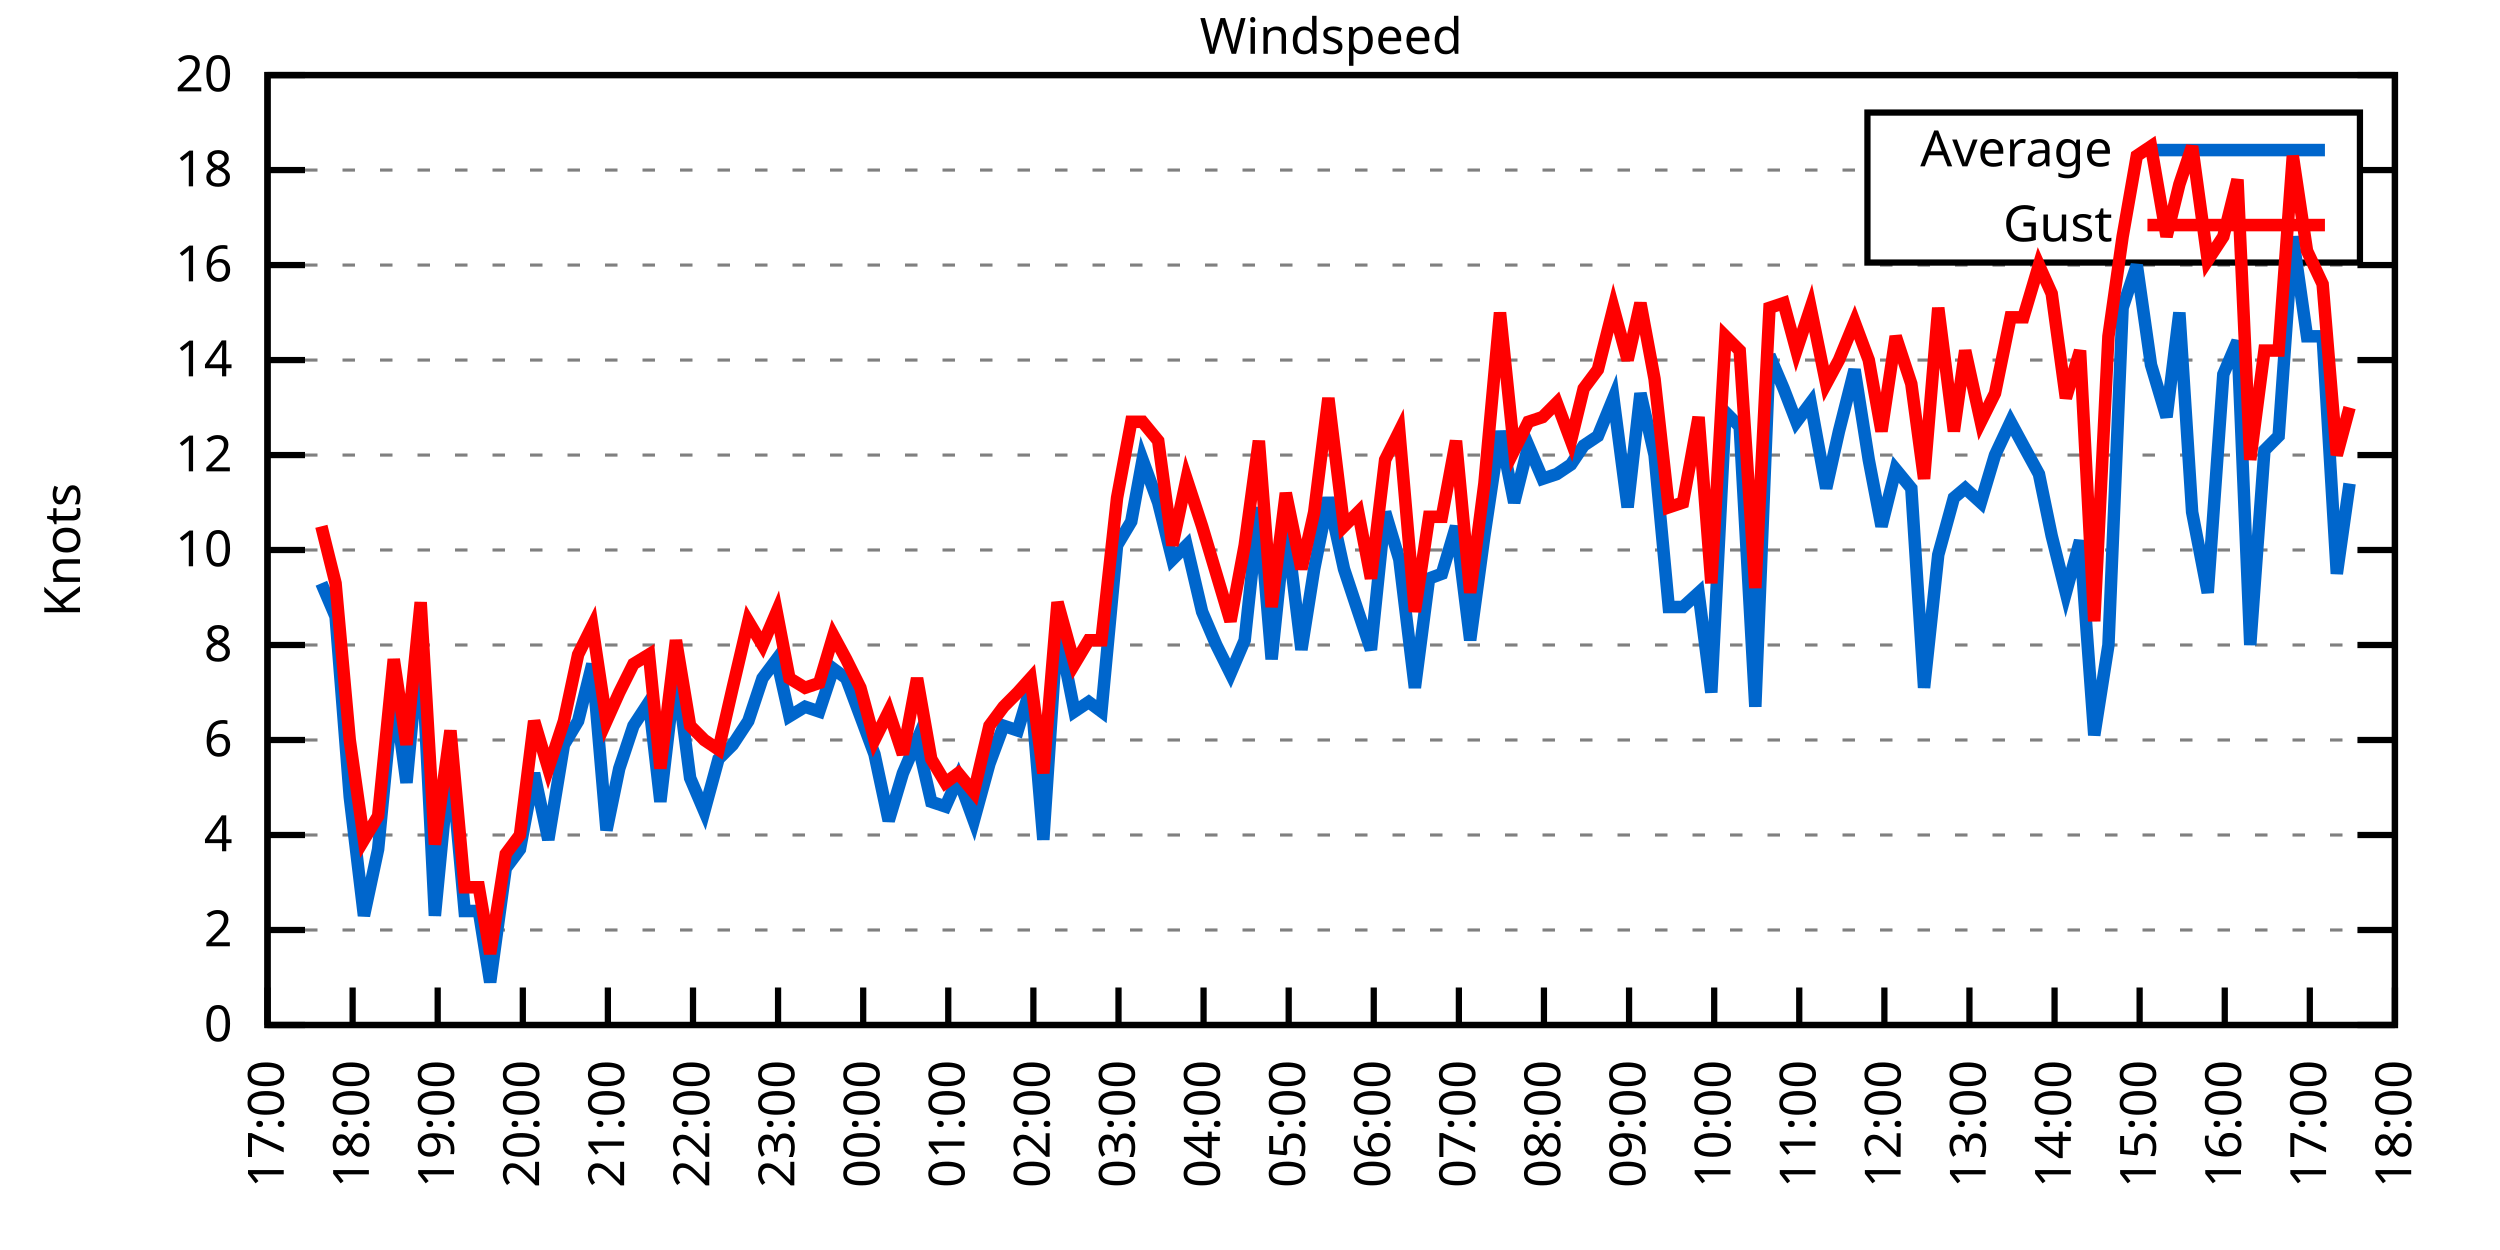
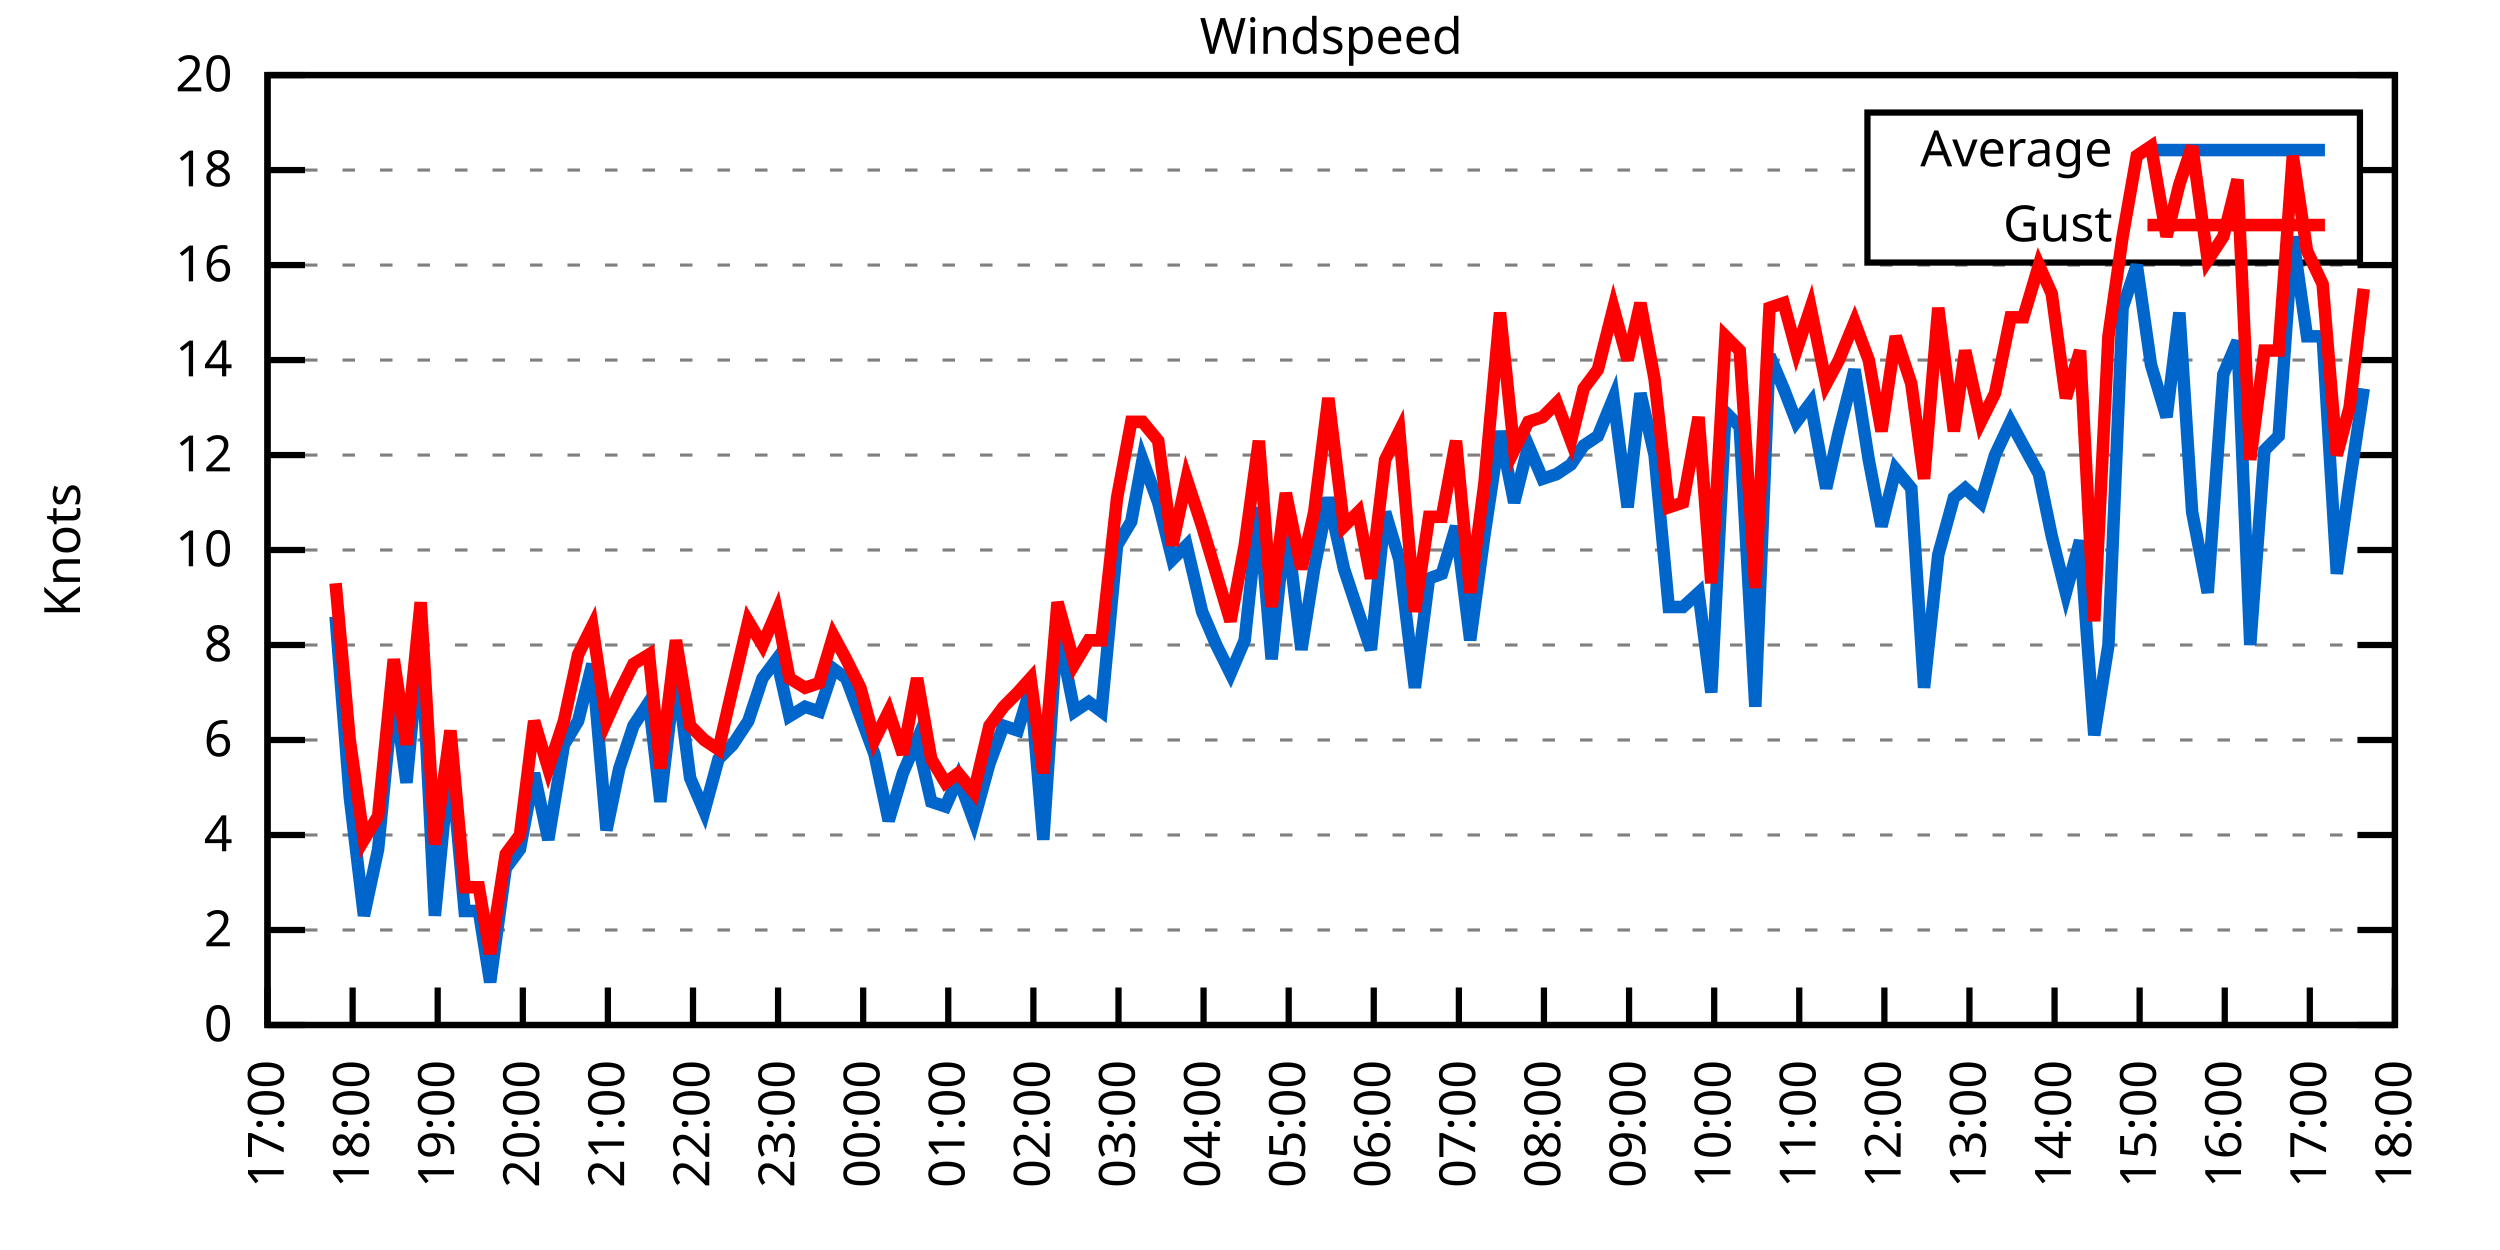
<svg xmlns="http://www.w3.org/2000/svg" xmlns:xlink="http://www.w3.org/1999/xlink" width="400" height="200" viewBox="0 0 400 200">
  <g id="gnuplot_canvas">
    <rect x="0" y="0" width="400" height="200" fill="none" />
    <defs>
      <circle id="gpDot" r="0.5" stroke-width="0.5" stroke="currentColor" />
      <path id="gpPt0" stroke-width="0.333" stroke="currentColor" d="M-1,0 h2 M0,-1 v2" />
      <path id="gpPt1" stroke-width="0.333" stroke="currentColor" d="M-1,-1 L1,1 M1,-1 L-1,1" />
      <path id="gpPt2" stroke-width="0.333" stroke="currentColor" d="M-1,0 L1,0 M0,-1 L0,1 M-1,-1 L1,1 M-1,1 L1,-1" />
      <rect id="gpPt3" stroke-width="0.333" stroke="currentColor" x="-1" y="-1" width="2" height="2" />
      <rect id="gpPt4" stroke-width="0.333" stroke="currentColor" fill="currentColor" x="-1" y="-1" width="2" height="2" />
      <circle id="gpPt5" stroke-width="0.333" stroke="currentColor" cx="0" cy="0" r="1" />
      <use xlink:href="#gpPt5" id="gpPt6" fill="currentColor" stroke="none" />
      <path id="gpPt7" stroke-width="0.333" stroke="currentColor" d="M0,-1.33 L-1.33,0.67 L1.33,0.67 z" />
      <use xlink:href="#gpPt7" id="gpPt8" fill="currentColor" stroke="none" />
      <use xlink:href="#gpPt7" id="gpPt9" stroke="currentColor" transform="rotate(180)" />
      <use xlink:href="#gpPt9" id="gpPt10" fill="currentColor" stroke="none" />
      <use xlink:href="#gpPt3" id="gpPt11" stroke="currentColor" transform="rotate(45)" />
      <use xlink:href="#gpPt11" id="gpPt12" fill="currentColor" stroke="none" />
      <path id="gpPt13" stroke-width="0.333" stroke="currentColor" d="M0,1.330 L1.265,0.411 L0.782,-1.067 L-0.782,-1.076 L-1.265,0.411 z" />
      <use xlink:href="#gpPt13" id="gpPt14" fill="currentColor" stroke="none" />
      <filter id="textbox" filterUnits="objectBoundingBox" x="0" y="0" height="1" width="1">
        <feFlood flood-color="white" flood-opacity="1" result="bgnd" />
        <feComposite in="SourceGraphic" in2="bgnd" operator="atop" />
      </filter>
      <filter id="greybox" filterUnits="objectBoundingBox" x="0" y="0" height="1" width="1">
        <feFlood flood-color="lightgrey" flood-opacity="1" result="grey" />
        <feComposite in="SourceGraphic" in2="grey" operator="atop" />
      </filter>
    </defs>
    <g fill="none" color="white" stroke="currentColor" stroke-width="1.00" stroke-linecap="butt" stroke-linejoin="miter">
</g>
    <g fill="none" color="black" stroke="currentColor" stroke-width="1.00" stroke-linecap="butt" stroke-linejoin="miter">
      <g stroke="none" shape-rendering="crispEdges">
        <polygon fill="rgb(255, 255, 255)" points="42.80,164.00 383.18,164.00 383.18,12.02 42.80,12.02 " />
      </g>
    </g>
    <g fill="none" color="black" stroke="currentColor" stroke-width="1.00" stroke-linecap="butt" stroke-linejoin="miter">
</g>
    <g fill="none" color="black" stroke="black" stroke-width="0.50" stroke-linecap="butt" stroke-linejoin="miter">
</g>
    <g fill="none" color="gray" stroke="currentColor" stroke-width="0.50" stroke-linecap="butt" stroke-linejoin="miter">
      <path stroke="gray" stroke-dasharray="2,4" class="gridline" d="M42.80,164.00 L383.19,164.00  " />
    </g>
    <g fill="none" color="gray" stroke="gray" stroke-width="1.00" stroke-linecap="butt" stroke-linejoin="miter">
</g>
    <g fill="none" color="black" stroke="currentColor" stroke-width="1.00" stroke-linecap="butt" stroke-linejoin="miter">
      <path stroke="black" d="M42.80,164.00 L48.80,164.00 M383.19,164.00 L377.19,164.00  " />
      <g transform="translate(37.20,166.60)" stroke="none" fill="black" font-family="Sans" font-size="8.00" text-anchor="end">
        <text>
          <tspan font-family="Sans"> 0</tspan>
        </text>
      </g>
    </g>
    <g fill="none" color="black" stroke="currentColor" stroke-width="1.00" stroke-linecap="butt" stroke-linejoin="miter">
</g>
    <g fill="none" color="black" stroke="black" stroke-width="0.50" stroke-linecap="butt" stroke-linejoin="miter">
</g>
    <g fill="none" color="gray" stroke="currentColor" stroke-width="0.50" stroke-linecap="butt" stroke-linejoin="miter">
      <path stroke="gray" stroke-dasharray="2,4" class="gridline" d="M42.80,148.80 L383.19,148.80  " />
    </g>
    <g fill="none" color="gray" stroke="gray" stroke-width="1.00" stroke-linecap="butt" stroke-linejoin="miter">
</g>
    <g fill="none" color="black" stroke="currentColor" stroke-width="1.00" stroke-linecap="butt" stroke-linejoin="miter">
      <path stroke="black" d="M42.80,148.80 L48.80,148.80 M383.19,148.80 L377.19,148.80  " />
      <g transform="translate(37.20,151.40)" stroke="none" fill="black" font-family="Sans" font-size="8.00" text-anchor="end">
        <text>
          <tspan font-family="Sans"> 2</tspan>
        </text>
      </g>
    </g>
    <g fill="none" color="black" stroke="currentColor" stroke-width="1.00" stroke-linecap="butt" stroke-linejoin="miter">
</g>
    <g fill="none" color="black" stroke="black" stroke-width="0.50" stroke-linecap="butt" stroke-linejoin="miter">
</g>
    <g fill="none" color="gray" stroke="currentColor" stroke-width="0.50" stroke-linecap="butt" stroke-linejoin="miter">
      <path stroke="gray" stroke-dasharray="2,4" class="gridline" d="M42.80,133.60 L383.19,133.60  " />
    </g>
    <g fill="none" color="gray" stroke="gray" stroke-width="1.00" stroke-linecap="butt" stroke-linejoin="miter">
</g>
    <g fill="none" color="black" stroke="currentColor" stroke-width="1.00" stroke-linecap="butt" stroke-linejoin="miter">
      <path stroke="black" d="M42.80,133.60 L48.80,133.60 M383.19,133.60 L377.19,133.60  " />
      <g transform="translate(37.20,136.20)" stroke="none" fill="black" font-family="Sans" font-size="8.00" text-anchor="end">
        <text>
          <tspan font-family="Sans"> 4</tspan>
        </text>
      </g>
    </g>
    <g fill="none" color="black" stroke="currentColor" stroke-width="1.00" stroke-linecap="butt" stroke-linejoin="miter">
</g>
    <g fill="none" color="black" stroke="black" stroke-width="0.50" stroke-linecap="butt" stroke-linejoin="miter">
</g>
    <g fill="none" color="gray" stroke="currentColor" stroke-width="0.50" stroke-linecap="butt" stroke-linejoin="miter">
      <path stroke="gray" stroke-dasharray="2,4" class="gridline" d="M42.80,118.40 L383.19,118.40  " />
    </g>
    <g fill="none" color="gray" stroke="gray" stroke-width="1.00" stroke-linecap="butt" stroke-linejoin="miter">
</g>
    <g fill="none" color="black" stroke="currentColor" stroke-width="1.00" stroke-linecap="butt" stroke-linejoin="miter">
      <path stroke="black" d="M42.80,118.40 L48.80,118.40 M383.19,118.40 L377.19,118.40  " />
      <g transform="translate(37.20,121.00)" stroke="none" fill="black" font-family="Sans" font-size="8.00" text-anchor="end">
        <text>
          <tspan font-family="Sans"> 6</tspan>
        </text>
      </g>
    </g>
    <g fill="none" color="black" stroke="currentColor" stroke-width="1.00" stroke-linecap="butt" stroke-linejoin="miter">
</g>
    <g fill="none" color="black" stroke="black" stroke-width="0.50" stroke-linecap="butt" stroke-linejoin="miter">
</g>
    <g fill="none" color="gray" stroke="currentColor" stroke-width="0.50" stroke-linecap="butt" stroke-linejoin="miter">
      <path stroke="gray" stroke-dasharray="2,4" class="gridline" d="M42.80,103.20 L383.19,103.20  " />
    </g>
    <g fill="none" color="gray" stroke="gray" stroke-width="1.00" stroke-linecap="butt" stroke-linejoin="miter">
</g>
    <g fill="none" color="black" stroke="currentColor" stroke-width="1.00" stroke-linecap="butt" stroke-linejoin="miter">
      <path stroke="black" d="M42.80,103.20 L48.80,103.20 M383.19,103.20 L377.19,103.20  " />
      <g transform="translate(37.20,105.80)" stroke="none" fill="black" font-family="Sans" font-size="8.00" text-anchor="end">
        <text>
          <tspan font-family="Sans"> 8</tspan>
        </text>
      </g>
    </g>
    <g fill="none" color="black" stroke="currentColor" stroke-width="1.00" stroke-linecap="butt" stroke-linejoin="miter">
</g>
    <g fill="none" color="black" stroke="black" stroke-width="0.50" stroke-linecap="butt" stroke-linejoin="miter">
</g>
    <g fill="none" color="gray" stroke="currentColor" stroke-width="0.50" stroke-linecap="butt" stroke-linejoin="miter">
      <path stroke="gray" stroke-dasharray="2,4" class="gridline" d="M42.80,88.00 L383.19,88.00  " />
    </g>
    <g fill="none" color="gray" stroke="gray" stroke-width="1.00" stroke-linecap="butt" stroke-linejoin="miter">
</g>
    <g fill="none" color="black" stroke="currentColor" stroke-width="1.00" stroke-linecap="butt" stroke-linejoin="miter">
      <path stroke="black" d="M42.80,88.00 L48.80,88.00 M383.19,88.00 L377.19,88.00  " />
      <g transform="translate(37.20,90.60)" stroke="none" fill="black" font-family="Sans" font-size="8.00" text-anchor="end">
        <text>
          <tspan font-family="Sans"> 10</tspan>
        </text>
      </g>
    </g>
    <g fill="none" color="black" stroke="currentColor" stroke-width="1.00" stroke-linecap="butt" stroke-linejoin="miter">
</g>
    <g fill="none" color="black" stroke="black" stroke-width="0.50" stroke-linecap="butt" stroke-linejoin="miter">
</g>
    <g fill="none" color="gray" stroke="currentColor" stroke-width="0.50" stroke-linecap="butt" stroke-linejoin="miter">
      <path stroke="gray" stroke-dasharray="2,4" class="gridline" d="M42.80,72.81 L383.19,72.81  " />
    </g>
    <g fill="none" color="gray" stroke="gray" stroke-width="1.00" stroke-linecap="butt" stroke-linejoin="miter">
</g>
    <g fill="none" color="black" stroke="currentColor" stroke-width="1.00" stroke-linecap="butt" stroke-linejoin="miter">
      <path stroke="black" d="M42.80,72.81 L48.80,72.81 M383.19,72.81 L377.19,72.81  " />
      <g transform="translate(37.20,75.41)" stroke="none" fill="black" font-family="Sans" font-size="8.00" text-anchor="end">
        <text>
          <tspan font-family="Sans"> 12</tspan>
        </text>
      </g>
    </g>
    <g fill="none" color="black" stroke="currentColor" stroke-width="1.00" stroke-linecap="butt" stroke-linejoin="miter">
</g>
    <g fill="none" color="black" stroke="black" stroke-width="0.50" stroke-linecap="butt" stroke-linejoin="miter">
</g>
    <g fill="none" color="gray" stroke="currentColor" stroke-width="0.50" stroke-linecap="butt" stroke-linejoin="miter">
      <path stroke="gray" stroke-dasharray="2,4" class="gridline" d="M42.80,57.61 L383.19,57.61  " />
    </g>
    <g fill="none" color="gray" stroke="gray" stroke-width="1.00" stroke-linecap="butt" stroke-linejoin="miter">
</g>
    <g fill="none" color="black" stroke="currentColor" stroke-width="1.00" stroke-linecap="butt" stroke-linejoin="miter">
      <path stroke="black" d="M42.80,57.61 L48.80,57.61 M383.19,57.61 L377.19,57.61  " />
      <g transform="translate(37.20,60.21)" stroke="none" fill="black" font-family="Sans" font-size="8.00" text-anchor="end">
        <text>
          <tspan font-family="Sans"> 14</tspan>
        </text>
      </g>
    </g>
    <g fill="none" color="black" stroke="currentColor" stroke-width="1.00" stroke-linecap="butt" stroke-linejoin="miter">
</g>
    <g fill="none" color="black" stroke="black" stroke-width="0.50" stroke-linecap="butt" stroke-linejoin="miter">
</g>
    <g fill="none" color="gray" stroke="currentColor" stroke-width="0.50" stroke-linecap="butt" stroke-linejoin="miter">
      <path stroke="gray" stroke-dasharray="2,4" class="gridline" d="M42.80,42.41 L383.19,42.41  " />
    </g>
    <g fill="none" color="gray" stroke="gray" stroke-width="1.00" stroke-linecap="butt" stroke-linejoin="miter">
</g>
    <g fill="none" color="black" stroke="currentColor" stroke-width="1.00" stroke-linecap="butt" stroke-linejoin="miter">
      <path stroke="black" d="M42.80,42.41 L48.80,42.41 M383.19,42.41 L377.19,42.41  " />
      <g transform="translate(37.20,45.01)" stroke="none" fill="black" font-family="Sans" font-size="8.00" text-anchor="end">
        <text>
          <tspan font-family="Sans"> 16</tspan>
        </text>
      </g>
    </g>
    <g fill="none" color="black" stroke="currentColor" stroke-width="1.00" stroke-linecap="butt" stroke-linejoin="miter">
</g>
    <g fill="none" color="black" stroke="black" stroke-width="0.50" stroke-linecap="butt" stroke-linejoin="miter">
</g>
    <g fill="none" color="gray" stroke="currentColor" stroke-width="0.50" stroke-linecap="butt" stroke-linejoin="miter">
      <path stroke="gray" stroke-dasharray="2,4" class="gridline" d="M42.80,27.21 L298.79,27.21 M377.59,27.21 L383.19,27.21  " />
    </g>
    <g fill="none" color="gray" stroke="gray" stroke-width="1.00" stroke-linecap="butt" stroke-linejoin="miter">
</g>
    <g fill="none" color="black" stroke="currentColor" stroke-width="1.00" stroke-linecap="butt" stroke-linejoin="miter">
      <path stroke="black" d="M42.80,27.21 L48.80,27.21 M383.19,27.21 L377.19,27.21  " />
      <g transform="translate(37.20,29.81)" stroke="none" fill="black" font-family="Sans" font-size="8.00" text-anchor="end">
        <text>
          <tspan font-family="Sans"> 18</tspan>
        </text>
      </g>
    </g>
    <g fill="none" color="black" stroke="currentColor" stroke-width="1.00" stroke-linecap="butt" stroke-linejoin="miter">
</g>
    <g fill="none" color="black" stroke="black" stroke-width="0.50" stroke-linecap="butt" stroke-linejoin="miter">
</g>
    <g fill="none" color="gray" stroke="currentColor" stroke-width="0.50" stroke-linecap="butt" stroke-linejoin="miter">
      <path stroke="gray" stroke-dasharray="2,4" class="gridline" d="M42.80,12.01 L383.19,12.01  " />
    </g>
    <g fill="none" color="gray" stroke="gray" stroke-width="1.00" stroke-linecap="butt" stroke-linejoin="miter">
</g>
    <g fill="none" color="black" stroke="currentColor" stroke-width="1.00" stroke-linecap="butt" stroke-linejoin="miter">
      <path stroke="black" d="M42.80,12.01 L48.80,12.01 M383.19,12.01 L377.19,12.01  " />
      <g transform="translate(37.20,14.61)" stroke="none" fill="black" font-family="Sans" font-size="8.00" text-anchor="end">
        <text>
          <tspan font-family="Sans"> 20</tspan>
        </text>
      </g>
    </g>
    <g fill="none" color="black" stroke="currentColor" stroke-width="1.00" stroke-linecap="butt" stroke-linejoin="miter">
      <path stroke="black" d="M42.80,164.00 L42.80,158.00  " />
      <g transform="translate(45.40,169.60) rotate(270.00)" stroke="none" fill="black" font-family="Sans" font-size="8.00" text-anchor="end">
        <text>
          <tspan font-family="Sans">17:00</tspan>
        </text>
      </g>
    </g>
    <g fill="none" color="black" stroke="currentColor" stroke-width="1.00" stroke-linecap="butt" stroke-linejoin="miter">
      <path stroke="black" d="M56.42,164.00 L56.42,158.00  " />
      <g transform="translate(59.02,169.60) rotate(270.00)" stroke="none" fill="black" font-family="Sans" font-size="8.00" text-anchor="end">
        <text>
          <tspan font-family="Sans">18:00</tspan>
        </text>
      </g>
    </g>
    <g fill="none" color="black" stroke="currentColor" stroke-width="1.00" stroke-linecap="butt" stroke-linejoin="miter">
      <path stroke="black" d="M70.03,164.00 L70.03,158.00  " />
      <g transform="translate(72.63,169.60) rotate(270.00)" stroke="none" fill="black" font-family="Sans" font-size="8.00" text-anchor="end">
        <text>
          <tspan font-family="Sans">19:00</tspan>
        </text>
      </g>
    </g>
    <g fill="none" color="black" stroke="currentColor" stroke-width="1.00" stroke-linecap="butt" stroke-linejoin="miter">
      <path stroke="black" d="M83.65,164.00 L83.65,158.00  " />
      <g transform="translate(86.25,169.60) rotate(270.00)" stroke="none" fill="black" font-family="Sans" font-size="8.00" text-anchor="end">
        <text>
          <tspan font-family="Sans">20:00</tspan>
        </text>
      </g>
    </g>
    <g fill="none" color="black" stroke="currentColor" stroke-width="1.00" stroke-linecap="butt" stroke-linejoin="miter">
      <path stroke="black" d="M97.26,164.00 L97.26,158.00  " />
      <g transform="translate(99.86,169.60) rotate(270.00)" stroke="none" fill="black" font-family="Sans" font-size="8.00" text-anchor="end">
        <text>
          <tspan font-family="Sans">21:00</tspan>
        </text>
      </g>
    </g>
    <g fill="none" color="black" stroke="currentColor" stroke-width="1.00" stroke-linecap="butt" stroke-linejoin="miter">
      <path stroke="black" d="M110.88,164.00 L110.88,158.00  " />
      <g transform="translate(113.48,169.60) rotate(270.00)" stroke="none" fill="black" font-family="Sans" font-size="8.00" text-anchor="end">
        <text>
          <tspan font-family="Sans">22:00</tspan>
        </text>
      </g>
    </g>
    <g fill="none" color="black" stroke="currentColor" stroke-width="1.00" stroke-linecap="butt" stroke-linejoin="miter">
      <path stroke="black" d="M124.49,164.00 L124.49,158.00  " />
      <g transform="translate(127.09,169.60) rotate(270.00)" stroke="none" fill="black" font-family="Sans" font-size="8.00" text-anchor="end">
        <text>
          <tspan font-family="Sans">23:00</tspan>
        </text>
      </g>
    </g>
    <g fill="none" color="black" stroke="currentColor" stroke-width="1.00" stroke-linecap="butt" stroke-linejoin="miter">
      <path stroke="black" d="M138.11,164.00 L138.11,158.00  " />
      <g transform="translate(140.71,169.60) rotate(270.00)" stroke="none" fill="black" font-family="Sans" font-size="8.00" text-anchor="end">
        <text>
          <tspan font-family="Sans">00:00</tspan>
        </text>
      </g>
    </g>
    <g fill="none" color="black" stroke="currentColor" stroke-width="1.00" stroke-linecap="butt" stroke-linejoin="miter">
      <path stroke="black" d="M151.72,164.00 L151.72,158.00  " />
      <g transform="translate(154.32,169.60) rotate(270.00)" stroke="none" fill="black" font-family="Sans" font-size="8.00" text-anchor="end">
        <text>
          <tspan font-family="Sans">01:00</tspan>
        </text>
      </g>
    </g>
    <g fill="none" color="black" stroke="currentColor" stroke-width="1.00" stroke-linecap="butt" stroke-linejoin="miter">
      <path stroke="black" d="M165.34,164.00 L165.34,158.00  " />
      <g transform="translate(167.94,169.60) rotate(270.00)" stroke="none" fill="black" font-family="Sans" font-size="8.00" text-anchor="end">
        <text>
          <tspan font-family="Sans">02:00</tspan>
        </text>
      </g>
    </g>
    <g fill="none" color="black" stroke="currentColor" stroke-width="1.00" stroke-linecap="butt" stroke-linejoin="miter">
      <path stroke="black" d="M178.96,164.00 L178.96,158.00  " />
      <g transform="translate(181.56,169.60) rotate(270.00)" stroke="none" fill="black" font-family="Sans" font-size="8.00" text-anchor="end">
        <text>
          <tspan font-family="Sans">03:00</tspan>
        </text>
      </g>
    </g>
    <g fill="none" color="black" stroke="currentColor" stroke-width="1.00" stroke-linecap="butt" stroke-linejoin="miter">
      <path stroke="black" d="M192.57,164.00 L192.57,158.00  " />
      <g transform="translate(195.17,169.60) rotate(270.00)" stroke="none" fill="black" font-family="Sans" font-size="8.00" text-anchor="end">
        <text>
          <tspan font-family="Sans">04:00</tspan>
        </text>
      </g>
    </g>
    <g fill="none" color="black" stroke="currentColor" stroke-width="1.00" stroke-linecap="butt" stroke-linejoin="miter">
      <path stroke="black" d="M206.19,164.00 L206.19,158.00  " />
      <g transform="translate(208.79,169.60) rotate(270.00)" stroke="none" fill="black" font-family="Sans" font-size="8.00" text-anchor="end">
        <text>
          <tspan font-family="Sans">05:00</tspan>
        </text>
      </g>
    </g>
    <g fill="none" color="black" stroke="currentColor" stroke-width="1.00" stroke-linecap="butt" stroke-linejoin="miter">
      <path stroke="black" d="M219.80,164.00 L219.80,158.00  " />
      <g transform="translate(222.40,169.60) rotate(270.00)" stroke="none" fill="black" font-family="Sans" font-size="8.00" text-anchor="end">
        <text>
          <tspan font-family="Sans">06:00</tspan>
        </text>
      </g>
    </g>
    <g fill="none" color="black" stroke="currentColor" stroke-width="1.00" stroke-linecap="butt" stroke-linejoin="miter">
      <path stroke="black" d="M233.42,164.00 L233.42,158.00  " />
      <g transform="translate(236.02,169.60) rotate(270.00)" stroke="none" fill="black" font-family="Sans" font-size="8.00" text-anchor="end">
        <text>
          <tspan font-family="Sans">07:00</tspan>
        </text>
      </g>
    </g>
    <g fill="none" color="black" stroke="currentColor" stroke-width="1.00" stroke-linecap="butt" stroke-linejoin="miter">
      <path stroke="black" d="M247.03,164.00 L247.03,158.00  " />
      <g transform="translate(249.63,169.60) rotate(270.00)" stroke="none" fill="black" font-family="Sans" font-size="8.00" text-anchor="end">
        <text>
          <tspan font-family="Sans">08:00</tspan>
        </text>
      </g>
    </g>
    <g fill="none" color="black" stroke="currentColor" stroke-width="1.00" stroke-linecap="butt" stroke-linejoin="miter">
      <path stroke="black" d="M260.65,164.00 L260.65,158.00  " />
      <g transform="translate(263.25,169.60) rotate(270.00)" stroke="none" fill="black" font-family="Sans" font-size="8.00" text-anchor="end">
        <text>
          <tspan font-family="Sans">09:00</tspan>
        </text>
      </g>
    </g>
    <g fill="none" color="black" stroke="currentColor" stroke-width="1.00" stroke-linecap="butt" stroke-linejoin="miter">
      <path stroke="black" d="M274.27,164.00 L274.27,158.00  " />
      <g transform="translate(276.87,169.60) rotate(270.00)" stroke="none" fill="black" font-family="Sans" font-size="8.00" text-anchor="end">
        <text>
          <tspan font-family="Sans">10:00</tspan>
        </text>
      </g>
    </g>
    <g fill="none" color="black" stroke="currentColor" stroke-width="1.00" stroke-linecap="butt" stroke-linejoin="miter">
      <path stroke="black" d="M287.88,164.00 L287.88,158.00  " />
      <g transform="translate(290.48,169.60) rotate(270.00)" stroke="none" fill="black" font-family="Sans" font-size="8.00" text-anchor="end">
        <text>
          <tspan font-family="Sans">11:00</tspan>
        </text>
      </g>
    </g>
    <g fill="none" color="black" stroke="currentColor" stroke-width="1.00" stroke-linecap="butt" stroke-linejoin="miter">
      <path stroke="black" d="M301.50,164.00 L301.50,158.00  " />
      <g transform="translate(304.10,169.60) rotate(270.00)" stroke="none" fill="black" font-family="Sans" font-size="8.00" text-anchor="end">
        <text>
          <tspan font-family="Sans">12:00</tspan>
        </text>
      </g>
    </g>
    <g fill="none" color="black" stroke="currentColor" stroke-width="1.00" stroke-linecap="butt" stroke-linejoin="miter">
      <path stroke="black" d="M315.11,164.00 L315.11,158.00  " />
      <g transform="translate(317.71,169.60) rotate(270.00)" stroke="none" fill="black" font-family="Sans" font-size="8.00" text-anchor="end">
        <text>
          <tspan font-family="Sans">13:00</tspan>
        </text>
      </g>
    </g>
    <g fill="none" color="black" stroke="currentColor" stroke-width="1.00" stroke-linecap="butt" stroke-linejoin="miter">
      <path stroke="black" d="M328.73,164.00 L328.73,158.00  " />
      <g transform="translate(331.33,169.60) rotate(270.00)" stroke="none" fill="black" font-family="Sans" font-size="8.00" text-anchor="end">
        <text>
          <tspan font-family="Sans">14:00</tspan>
        </text>
      </g>
    </g>
    <g fill="none" color="black" stroke="currentColor" stroke-width="1.00" stroke-linecap="butt" stroke-linejoin="miter">
      <path stroke="black" d="M342.34,164.00 L342.34,158.00  " />
      <g transform="translate(344.94,169.60) rotate(270.00)" stroke="none" fill="black" font-family="Sans" font-size="8.00" text-anchor="end">
        <text>
          <tspan font-family="Sans">15:00</tspan>
        </text>
      </g>
    </g>
    <g fill="none" color="black" stroke="currentColor" stroke-width="1.00" stroke-linecap="butt" stroke-linejoin="miter">
      <path stroke="black" d="M355.96,164.00 L355.96,158.00  " />
      <g transform="translate(358.56,169.60) rotate(270.00)" stroke="none" fill="black" font-family="Sans" font-size="8.00" text-anchor="end">
        <text>
          <tspan font-family="Sans">16:00</tspan>
        </text>
      </g>
    </g>
    <g fill="none" color="black" stroke="currentColor" stroke-width="1.00" stroke-linecap="butt" stroke-linejoin="miter">
      <path stroke="black" d="M369.57,164.00 L369.57,158.00  " />
      <g transform="translate(372.17,169.60) rotate(270.00)" stroke="none" fill="black" font-family="Sans" font-size="8.00" text-anchor="end">
        <text>
          <tspan font-family="Sans">17:00</tspan>
        </text>
      </g>
    </g>
    <g fill="none" color="black" stroke="currentColor" stroke-width="1.00" stroke-linecap="butt" stroke-linejoin="miter">
      <path stroke="black" d="M383.19,164.00 L383.19,158.00  " />
      <g transform="translate(385.79,169.60) rotate(270.00)" stroke="none" fill="black" font-family="Sans" font-size="8.00" text-anchor="end">
        <text>
          <tspan font-family="Sans">18:00</tspan>
        </text>
      </g>
    </g>
    <g fill="none" color="black" stroke="currentColor" stroke-width="1.00" stroke-linecap="butt" stroke-linejoin="miter">
</g>
    <g fill="none" color="black" stroke="currentColor" stroke-width="1.00" stroke-linecap="butt" stroke-linejoin="miter">
      <path stroke="black" d="M42.80,12.01 L42.80,164.00 L383.19,164.00 L383.19,12.01 L42.80,12.01 Z  " />
    </g>
    <g fill="none" color="black" stroke="currentColor" stroke-width="1.00" stroke-linecap="butt" stroke-linejoin="miter">
</g>
    <g fill="none" color="black" stroke="currentColor" stroke-width="1.00" stroke-linecap="butt" stroke-linejoin="miter">
      <path stroke="black" d="M298.79,42.01 L298.79,18.01 L377.59,18.01 L377.59,42.01 L298.79,42.01 Z  " />
    </g>
    <g id="Windspeed_plot_1">
      <g fill="none" color="white" stroke="black" stroke-width="2.00" stroke-linecap="butt" stroke-linejoin="miter">
</g>
      <g fill="none" color="black" stroke="currentColor" stroke-width="2.00" stroke-linecap="butt" stroke-linejoin="miter">
        <g transform="translate(337.99,26.61)" stroke="none" fill="black" font-family="Sans" font-size="8.00" text-anchor="end">
          <text>
            <tspan font-family="Sans">Average</tspan>
          </text>
        </g>
      </g>
      <g fill="none" color="black" stroke="currentColor" stroke-width="2.00" stroke-linecap="butt" stroke-linejoin="miter">
-         <path stroke="rgb(  0, 102, 204)" d="M343.59,24.01 L371.99,24.01 M51.42,93.32 L53.69,98.64 L55.96,127.52 L58.23,146.52 L60.50,135.88 L63.00,110.04   L65.04,125.24 L67.31,100.92 L69.58,146.52 L72.07,120.68 L74.34,145.76 L76.61,145.76 L78.43,157.16 L80.92,138.92   L83.19,135.88 L85.46,123.72 L87.73,134.36 L90.23,119.16 L92.50,115.36 L94.77,106.24 L97.04,132.84 L99.08,122.96   L101.35,116.12 L103.84,112.32 L105.66,128.28 L108.15,107.00 L110.42,124.48 L112.69,129.80 L114.96,121.44 L117.23,119.16   L119.73,115.36 L122.00,108.52 L124.27,105.48 L126.31,114.60 L128.81,113.08 L131.07,113.84 L133.34,107.00 L135.39,108.52   L137.66,114.60 L139.92,120.68 L142.19,131.32 L144.46,123.72 L146.73,118.40 L149.00,128.28 L151.27,129.04 L153.31,124.48   L155.81,131.32 L158.31,122.20 L160.57,116.12 L162.84,116.88 L164.89,110.04 L166.93,134.36 L169.20,100.16 L171.92,113.84   L174.19,112.32 L176.23,113.84 L178.73,87.25 L181.00,83.45 L182.81,73.57 L185.31,80.41 L187.58,89.52 L189.85,87.25   L192.34,97.88 L194.61,103.20 L196.88,107.76 L199.15,102.44 L201.42,81.17 L203.46,105.48 L205.73,83.45 L208.23,103.96   L210.27,91.04 L212.54,79.65 L215.04,91.04 L217.31,97.88 L219.35,103.96 L221.62,81.93 L223.89,89.52 L226.38,110.04   L228.65,92.56 L230.70,91.80 L232.96,84.21 L235.23,102.44 L237.50,85.73 L240.00,69.01 L242.27,80.41 L244.54,71.29   L246.81,76.61 L249.08,75.85 L251.35,74.33 L253.39,71.29 L255.66,69.77 L258.15,63.69 L260.42,81.17 L262.47,62.93   L264.73,72.81 L267.00,97.12 L269.27,97.12 L271.77,94.84 L273.81,110.80 L276.08,65.97 L278.35,68.25 L280.85,113.08   L283.12,56.85 L285.38,62.17 L287.43,67.49 L289.70,64.45 L292.19,78.13 L294.23,69.01 L296.73,59.13 L299.00,73.57   L301.04,84.21 L303.31,75.09 L305.81,78.13 L307.85,110.04 L310.12,88.76 L312.62,79.65 L314.43,78.13 L316.93,80.41   L319.20,72.81 L321.69,67.49 L323.74,71.29 L326.23,75.85 L328.27,85.73 L330.54,94.84 L332.81,86.49 L335.08,117.64   L337.35,103.20 L339.62,49.25 L341.89,42.41 L344.16,58.37 L346.65,66.73 L348.70,50.01 L350.74,81.93 L353.24,94.84   L355.73,59.89 L358.00,54.57 L360.04,103.20 L362.31,72.05 L364.58,69.77 L366.85,37.85 L369.12,53.81 L371.62,53.81   L373.89,91.80 L375.93,77.37  " />
+         <path stroke="rgb(  0, 102, 204)" d="M343.59,24.01 L371.99,24.01 M53.69,98.64 L55.96,127.52 L58.23,146.52 L60.50,135.88 L63.00,110.04 L65.04,125.24   L67.31,100.92 L69.58,146.52 L72.07,120.68 L74.34,145.76 L76.61,145.76 L78.43,157.16 L80.92,138.92 L83.19,135.88   L85.46,123.72 L87.73,134.36 L90.23,119.16 L92.50,115.36 L94.77,106.24 L97.04,132.84 L99.08,122.96 L101.35,116.12   L103.84,112.32 L105.66,128.28 L108.15,107.00 L110.42,124.48 L112.69,129.80 L114.96,121.44 L117.23,119.16 L119.73,115.36   L122.00,108.52 L124.27,105.48 L126.31,114.60 L128.81,113.08 L131.07,113.84 L133.34,107.00 L135.39,108.52 L137.66,114.60   L139.92,120.68 L142.19,131.32 L144.46,123.72 L146.73,118.40 L149.00,128.28 L151.27,129.04 L153.31,124.48 L155.81,131.32   L158.31,122.20 L160.57,116.12 L162.84,116.88 L164.89,110.04 L166.93,134.36 L169.20,100.16 L171.92,113.84 L174.19,112.32   L176.23,113.84 L178.73,87.25 L181.00,83.45 L182.81,73.57 L185.31,80.41 L187.58,89.52 L189.85,87.25 L192.34,97.88   L194.61,103.20 L196.88,107.76 L199.15,102.44 L201.42,81.17 L203.46,105.48 L205.73,83.45 L208.23,103.96 L210.27,91.04   L212.54,79.65 L215.04,91.04 L217.31,97.88 L219.35,103.96 L221.62,81.93 L223.89,89.52 L226.38,110.04 L228.65,92.56   L230.70,91.80 L232.96,84.21 L235.23,102.44 L237.50,85.73 L240.00,69.01 L242.27,80.41 L244.54,71.29 L246.81,76.61   L249.08,75.85 L251.35,74.33 L253.39,71.29 L255.66,69.77 L258.15,63.69 L260.42,81.17 L262.47,62.93 L264.73,72.81   L267.00,97.12 L269.27,97.12 L271.77,94.84 L273.81,110.80 L276.08,65.97 L278.35,68.25 L280.85,113.08 L283.12,56.85   L285.38,62.17 L287.43,67.49 L289.70,64.45 L292.19,78.13 L294.23,69.01 L296.73,59.13 L299.00,73.57 L301.04,84.21   L303.31,75.09 L305.81,78.13 L307.85,110.04 L310.12,88.76 L312.62,79.65 L314.43,78.13 L316.93,80.41 L319.20,72.81   L321.69,67.49 L323.74,71.29 L326.23,75.85 L328.27,85.73 L330.54,94.84 L332.81,86.49 L335.08,117.64 L337.35,103.20   L339.62,49.25 L341.89,42.41 L344.16,58.37 L346.65,66.73 L348.70,50.01 L350.74,81.93 L353.24,94.84 L355.73,59.89   L358.00,54.57 L360.04,103.20 L362.31,72.05 L364.58,69.77 L366.85,37.85 L369.12,53.81 L371.62,53.81 L373.89,91.80   L375.93,77.37 L378.20,62.17  " />
      </g>
    </g>
    <g id="Windspeed_plot_2">
      <g fill="none" color="black" stroke="currentColor" stroke-width="2.00" stroke-linecap="butt" stroke-linejoin="miter">
        <g transform="translate(337.99,38.61)" stroke="none" fill="black" font-family="Sans" font-size="8.00" text-anchor="end">
          <text>
            <tspan font-family="Sans">Gust</tspan>
          </text>
        </g>
      </g>
      <g fill="none" color="black" stroke="currentColor" stroke-width="2.00" stroke-linecap="butt" stroke-linejoin="miter">
-         <path stroke="rgb(255,   0,   0)" d="M343.59,36.01 L371.99,36.01 M51.42,84.21 L53.69,93.32 L55.96,118.40 L58.23,134.36 L60.50,130.56 L63.00,105.48   L65.04,119.16 L67.31,96.36 L69.58,135.12 L72.07,116.88 L74.34,141.96 L76.61,141.96 L78.43,152.60 L80.92,136.64   L83.19,133.60 L85.46,115.36 L87.73,122.96 L90.23,115.36 L92.50,104.72 L94.77,100.16 L97.04,115.36 L99.08,110.80   L101.35,106.24 L103.84,104.72 L105.66,122.96 L108.15,102.44 L110.42,116.12 L112.69,118.40 L114.96,119.92 L117.23,110.04   L119.73,99.40 L122.00,103.20 L124.27,97.88 L126.31,108.52 L128.81,110.04 L131.07,109.28 L133.34,101.68 L135.39,105.48   L137.66,110.04 L139.92,118.40 L142.19,113.84 L144.46,120.68 L146.73,108.52 L149.00,121.44 L151.27,125.24 L153.31,123.72   L155.81,126.76 L158.31,116.12 L160.57,113.08 L162.84,110.80 L164.89,108.52 L166.93,123.72 L169.20,96.36 L171.92,106.24   L174.19,102.44 L176.23,102.44 L178.73,79.65 L181.00,67.49 L182.81,67.49 L185.31,70.53 L187.58,87.25 L189.85,76.61   L192.34,84.21 L194.61,91.80 L196.88,99.40 L199.15,87.25 L201.42,70.53 L203.46,97.12 L205.73,78.89 L208.23,91.04   L210.27,81.93 L212.54,63.69 L215.04,84.21 L217.31,81.93 L219.35,92.56 L221.62,73.57 L223.89,69.01 L226.38,97.88   L228.65,82.69 L230.70,82.69 L232.96,70.53 L235.23,94.84 L237.50,77.37 L240.00,50.01 L242.27,72.05 L244.54,67.49   L246.81,66.73 L249.08,64.45 L251.35,70.53 L253.39,62.17 L255.66,59.13 L258.15,49.25 L260.42,57.61 L262.47,48.49   L264.73,60.65 L267.00,81.17 L269.27,80.41 L271.77,66.73 L273.81,93.32 L276.08,53.81 L278.35,56.09 L280.85,94.08   L283.12,49.25 L285.38,48.49 L287.43,56.09 L289.70,49.25 L292.19,61.41 L294.23,57.61 L296.73,51.53 L299.00,57.61   L301.04,69.01 L303.31,53.81 L305.81,61.41 L307.85,76.61 L310.12,49.25 L312.62,69.01 L314.43,56.09 L316.93,67.49   L319.20,62.93 L321.69,50.77 L323.74,50.77 L326.23,42.41 L328.27,46.97 L330.54,63.69 L332.81,56.09 L335.08,99.40   L337.35,53.81 L339.62,37.85 L341.89,24.93 L344.16,23.41 L346.65,37.85 L348.70,29.49 L350.74,23.41 L353.24,41.65   L355.73,37.85 L358.00,28.73 L360.04,73.57 L362.31,56.09 L364.58,56.09 L366.85,24.93 L369.12,40.13 L371.62,45.45   L373.89,72.81 L375.93,65.21  " />
+         <path stroke="rgb(255,   0,   0)" d="M343.59,36.01 L371.99,36.01 M53.69,93.32 L55.96,118.40 L58.23,134.36 L60.50,130.56 L63.00,105.48 L65.04,119.16   L67.31,96.36 L69.58,135.12 L72.07,116.88 L74.34,141.96 L76.61,141.96 L78.43,152.60 L80.92,136.64 L83.19,133.60   L85.46,115.36 L87.73,122.96 L90.23,115.36 L92.50,104.72 L94.77,100.16 L97.04,115.36 L99.08,110.80 L101.35,106.24   L103.84,104.72 L105.66,122.96 L108.15,102.44 L110.42,116.12 L112.69,118.40 L114.96,119.92 L117.23,110.04 L119.73,99.40   L122.00,103.20 L124.27,97.88 L126.31,108.52 L128.81,110.04 L131.07,109.28 L133.34,101.68 L135.39,105.48 L137.66,110.04   L139.92,118.40 L142.19,113.84 L144.46,120.68 L146.73,108.52 L149.00,121.44 L151.27,125.24 L153.31,123.72 L155.81,126.76   L158.31,116.12 L160.57,113.08 L162.84,110.80 L164.89,108.52 L166.93,123.72 L169.20,96.36 L171.92,106.24 L174.19,102.44   L176.23,102.44 L178.73,79.65 L181.00,67.49 L182.81,67.49 L185.31,70.53 L187.58,87.25 L189.85,76.61 L192.34,84.21   L194.61,91.80 L196.88,99.40 L199.15,87.25 L201.42,70.53 L203.46,97.12 L205.73,78.89 L208.23,91.04 L210.27,81.93   L212.54,63.69 L215.04,84.21 L217.31,81.93 L219.35,92.56 L221.62,73.57 L223.89,69.01 L226.38,97.88 L228.65,82.69   L230.70,82.69 L232.96,70.53 L235.23,94.84 L237.50,77.37 L240.00,50.01 L242.27,72.05 L244.54,67.49 L246.81,66.73   L249.08,64.45 L251.35,70.53 L253.39,62.17 L255.66,59.13 L258.15,49.25 L260.42,57.61 L262.47,48.49 L264.73,60.65   L267.00,81.17 L269.27,80.41 L271.77,66.73 L273.81,93.32 L276.08,53.81 L278.35,56.09 L280.85,94.08 L283.12,49.25   L285.38,48.49 L287.43,56.09 L289.70,49.25 L292.19,61.41 L294.23,57.61 L296.73,51.53 L299.00,57.61 L301.04,69.01   L303.31,53.81 L305.81,61.41 L307.85,76.61 L310.12,49.25 L312.62,69.01 L314.43,56.09 L316.93,67.49 L319.20,62.93   L321.69,50.77 L323.74,50.77 L326.23,42.41 L328.27,46.97 L330.54,63.69 L332.81,56.09 L335.08,99.40 L337.35,53.81   L339.62,37.85 L341.89,24.93 L344.16,23.41 L346.65,37.85 L348.70,29.49 L350.74,23.41 L353.24,41.65 L355.73,37.85   L358.00,28.73 L360.04,73.57 L362.31,56.09 L364.58,56.09 L366.85,24.93 L369.12,40.13 L371.62,45.45 L373.89,72.81   L375.93,65.21 L378.20,46.21  " />
      </g>
    </g>
    <g fill="none" color="black" stroke="currentColor" stroke-width="2.00" stroke-linecap="butt" stroke-linejoin="miter">
</g>
    <g fill="none" color="black" stroke="black" stroke-width="1.00" stroke-linecap="butt" stroke-linejoin="miter">
</g>
    <g fill="none" color="black" stroke="currentColor" stroke-width="1.00" stroke-linecap="butt" stroke-linejoin="miter">
      <path stroke="black" d="M42.80,12.01 L42.80,164.00 L383.19,164.00 L383.19,12.01 L42.80,12.01 Z  " />
      <g transform="translate(12.80,88.01) rotate(270.00)" stroke="none" fill="black" font-family="Sans" font-size="8.00" text-anchor="middle">
        <text>
          <tspan font-family="Sans">Knots</tspan>
        </text>
      </g>
    </g>
    <g fill="none" color="black" stroke="currentColor" stroke-width="1.00" stroke-linecap="butt" stroke-linejoin="miter">
</g>
    <g fill="none" color="black" stroke="currentColor" stroke-width="1.00" stroke-linecap="butt" stroke-linejoin="miter">
      <g transform="translate(212.99,8.61)" stroke="none" fill="black" font-family="Sans" font-size="8.00" text-anchor="middle">
        <text>
          <tspan font-family="Sans">Windspeed</tspan>
        </text>
      </g>
    </g>
    <g fill="none" color="black" stroke="currentColor" stroke-width="1.00" stroke-linecap="butt" stroke-linejoin="miter">
</g>
  </g>
</svg>
